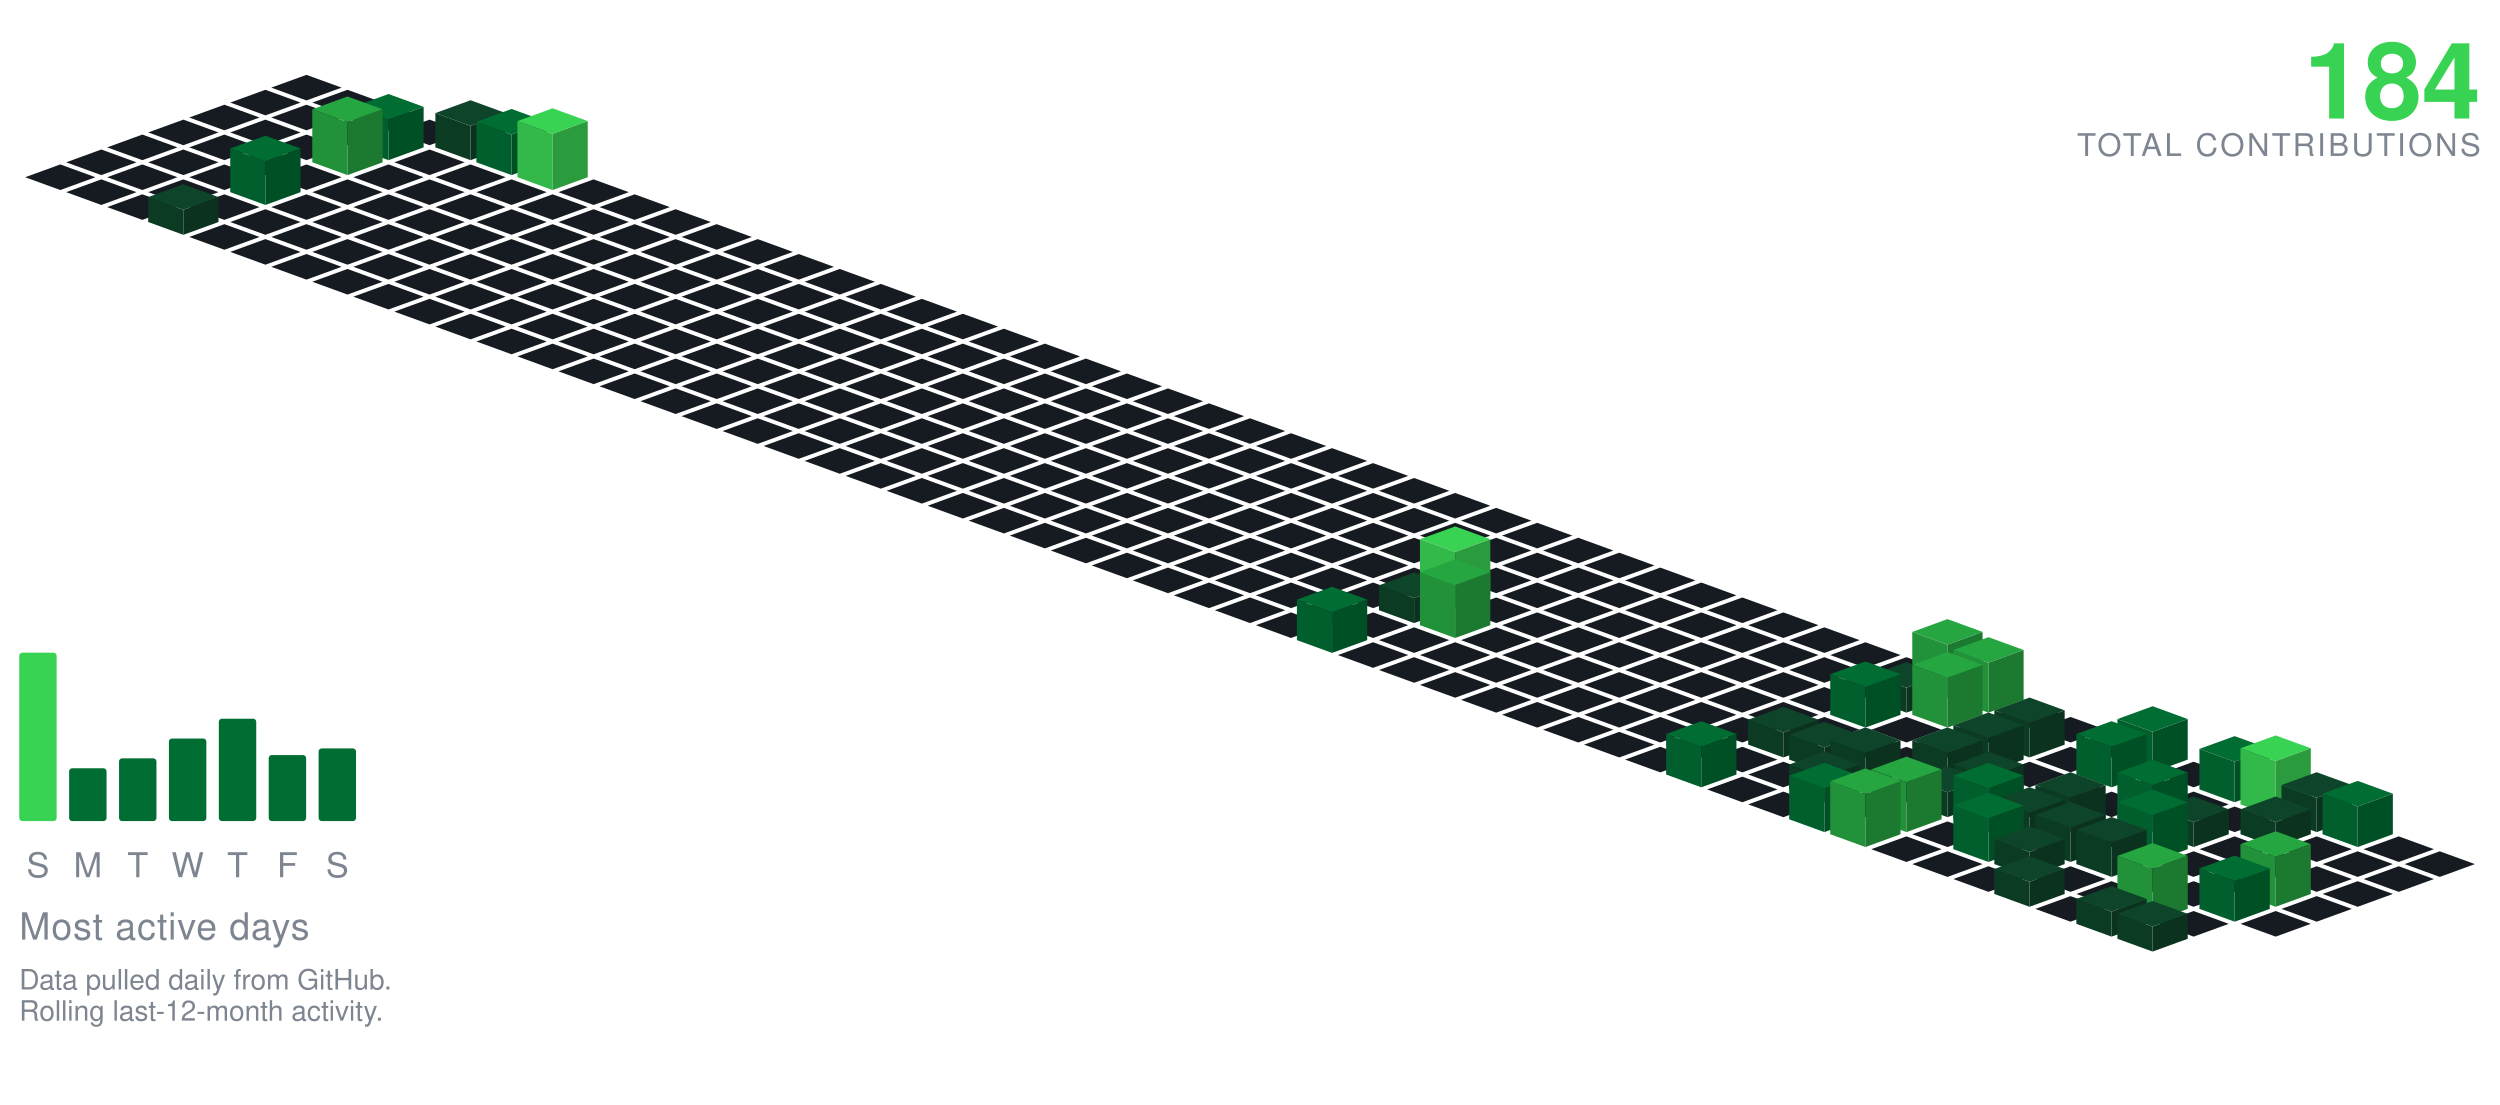
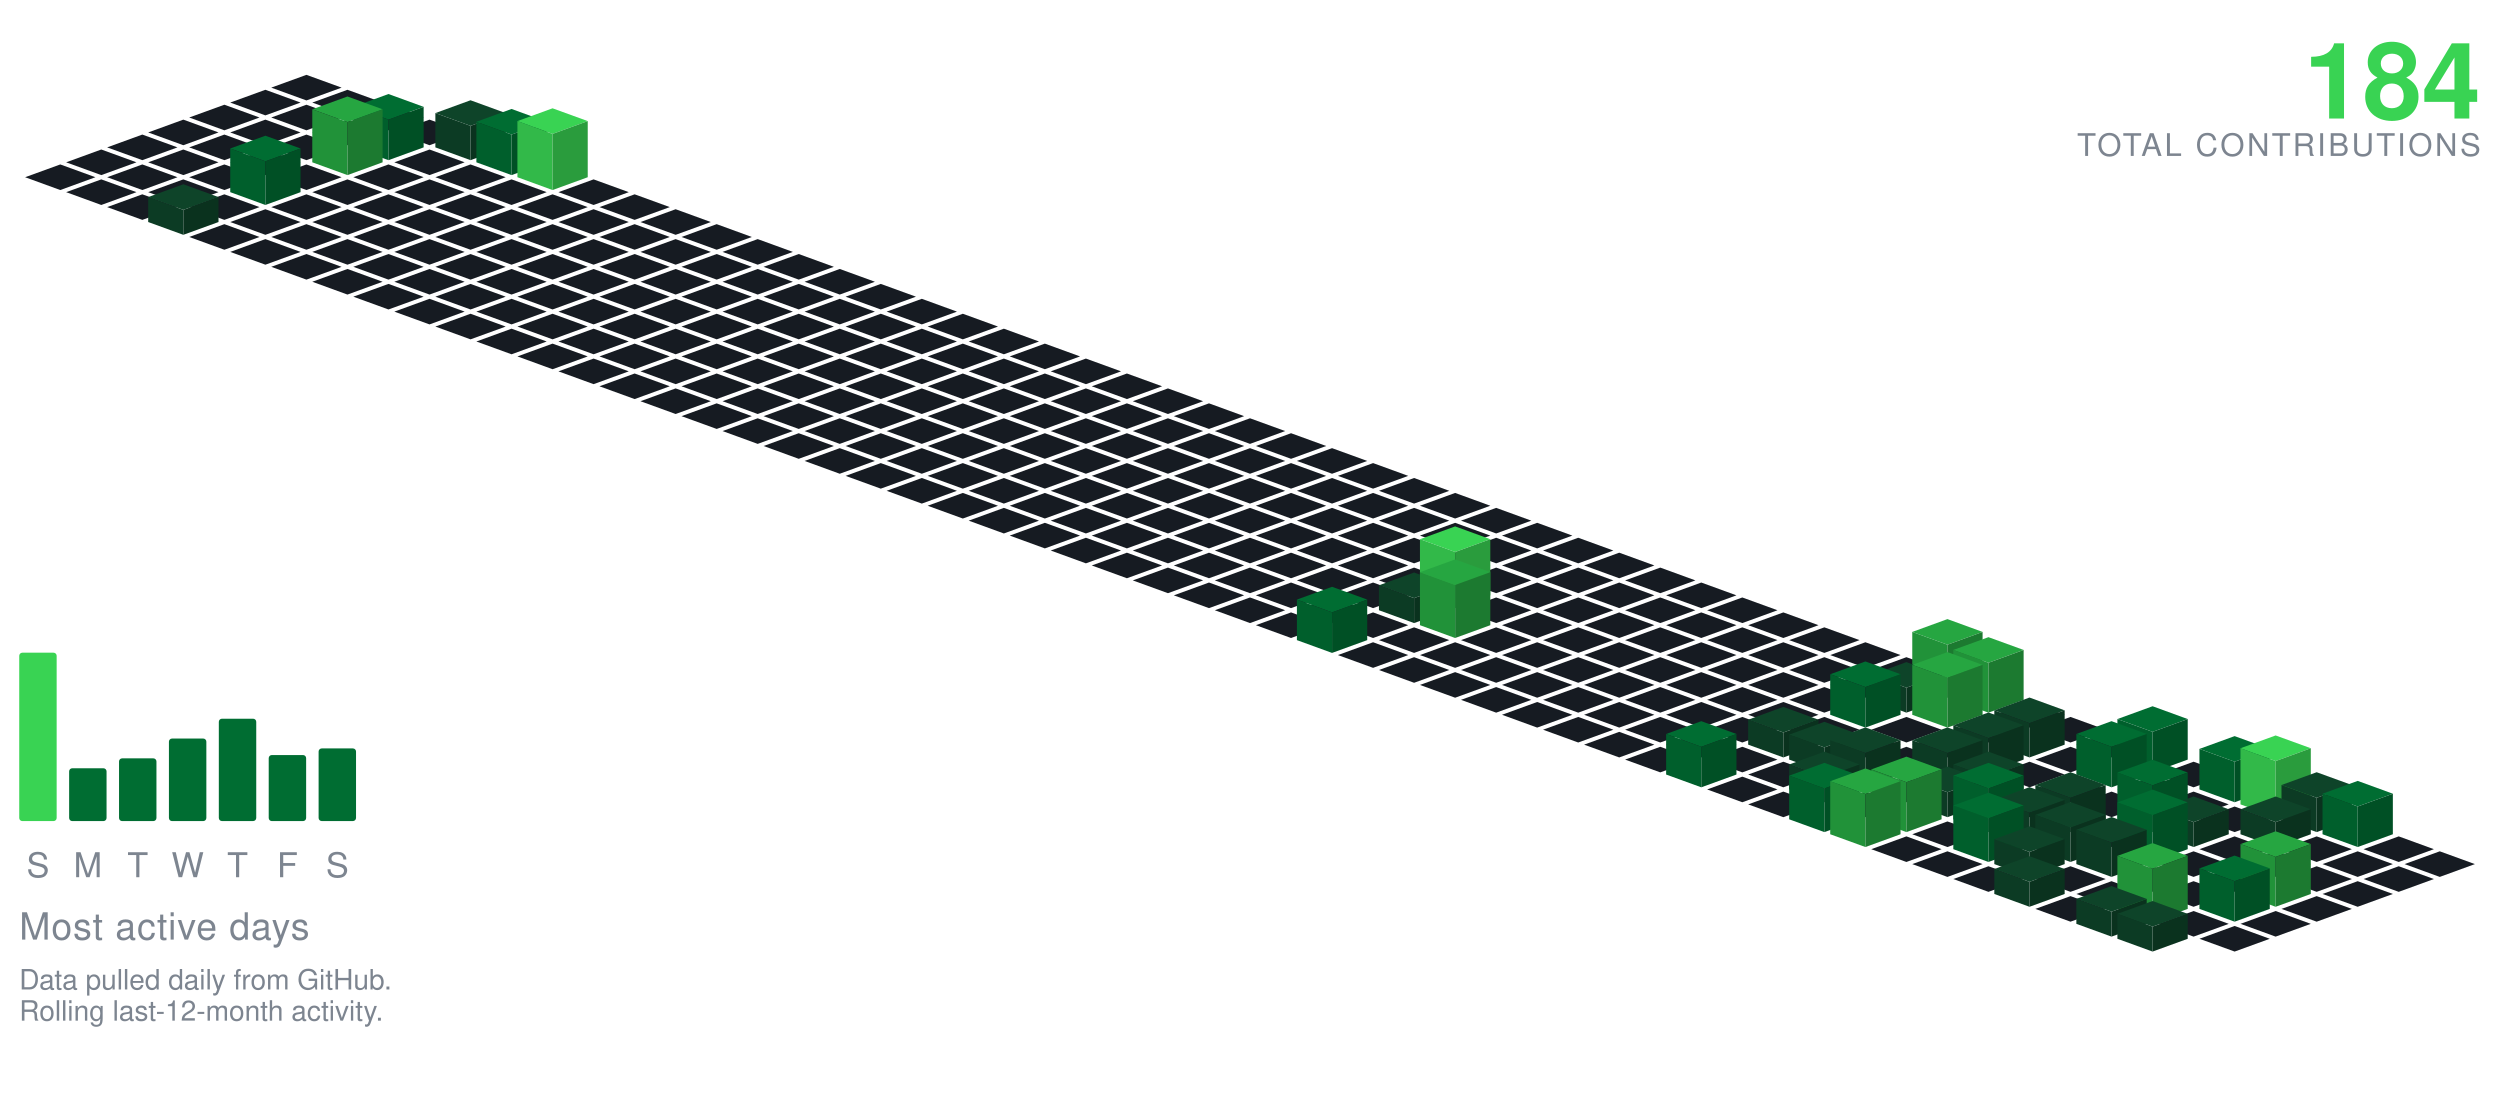
<svg xmlns="http://www.w3.org/2000/svg" viewBox="-98.09 -24.00 801.34 354.30" width="801" height="354">
  <polygon points="0.00,0.00 11.28,4.10 0.00,8.21 -11.28,4.10" fill="#161b22" />
  <polygon points="-13.16,4.79 -1.88,8.89 -13.16,13.00 -24.43,8.89" fill="#161b22" />
  <polygon points="13.16,4.79 24.43,8.89 13.16,13.00 1.88,8.89" fill="#161b22" />
  <polygon points="-26.31,9.58 -15.04,13.68 -26.31,17.79 -37.59,13.68" fill="#161b22" />
  <polygon points="0.00,9.58 11.28,13.68 0.00,17.79 -11.28,13.68" fill="#161b22" />
  <polygon points="26.31,9.58 37.59,13.68 26.31,17.79 15.04,13.68" fill="#161b22" />
  <polygon points="-39.47,14.36 -28.19,18.47 -39.47,22.57 -50.74,18.47" fill="#161b22" />
  <polygon points="-13.16,14.36 -1.88,18.47 -13.16,22.57 -24.43,18.47" fill="#161b22" />
  <polygon points="13.16,14.36 24.43,18.47 13.16,22.57 1.88,18.47" fill="#161b22" />
  <polygon points="39.47,14.36 50.74,18.47 39.47,22.57 28.19,18.47" fill="#161b22" />
  <polygon points="-52.62,19.15 -41.35,23.26 -52.62,27.36 -63.90,23.26" fill="#161b22" />
  <polygon points="-26.31,19.15 -15.04,23.26 -26.31,27.36 -37.59,23.26" fill="#161b22" />
  <polygon points="0.00,19.15 11.28,23.26 0.00,27.36 -11.28,23.26" fill="#161b22" />
  <polygon points="52.62,8.15 63.90,12.26 52.62,16.36 41.35,12.26" fill="#0e4429" />
  <polygon points="41.35,23.26 41.35,12.26 52.62,16.36 52.62,27.36" fill="#0c3b24" />
  <polygon points="52.62,27.36 52.62,16.36 63.90,12.26 63.90,23.26" fill="#0a321e" />
  <polygon points="26.31,6.15 37.59,10.26 26.31,14.36 15.04,10.26" fill="#006d32" />
  <polygon points="15.04,23.26 15.04,10.26 26.31,14.36 26.31,27.36" fill="#005f2c" />
  <polygon points="26.31,27.36 26.31,14.36 37.59,10.26 37.59,23.26" fill="#005025" />
  <polygon points="-65.78,23.94 -54.50,28.05 -65.78,32.15 -77.05,28.05" fill="#161b22" />
  <polygon points="-39.47,23.94 -28.19,28.05 -39.47,32.15 -50.74,28.05" fill="#161b22" />
  <polygon points="-13.16,23.94 -1.88,28.05 -13.16,32.15 -24.43,28.05" fill="#161b22" />
  <polygon points="39.47,23.94 50.74,28.05 39.47,32.15 28.19,28.05" fill="#161b22" />
  <polygon points="65.78,10.94 77.05,15.05 65.78,19.15 54.50,15.05" fill="#006d32" />
  <polygon points="54.50,28.05 54.50,15.05 65.78,19.15 65.78,32.15" fill="#005f2c" />
  <polygon points="65.78,32.15 65.78,19.15 77.05,15.05 77.05,28.05" fill="#005025" />
  <polygon points="13.16,6.94 24.43,11.05 13.16,15.15 1.88,11.05" fill="#26a641" />
  <polygon points="1.88,28.05 1.88,11.05 13.16,15.15 13.16,32.15" fill="#219239" />
  <polygon points="13.16,32.15 13.16,15.15 24.43,11.05 24.43,28.05" fill="#1c7a30" />
  <polygon points="-78.93,28.73 -67.66,32.83 -78.93,36.94 -90.21,32.83" fill="#161b22" />
  <polygon points="-52.62,28.73 -41.35,32.83 -52.62,36.94 -63.90,32.83" fill="#161b22" />
  <polygon points="-26.31,28.73 -15.04,32.83 -26.31,36.94 -37.59,32.83" fill="#161b22" />
  <polygon points="0.00,28.73 11.28,32.83 0.00,36.94 -11.28,32.83" fill="#161b22" />
  <polygon points="26.31,28.73 37.59,32.83 26.31,36.94 15.04,32.83" fill="#161b22" />
  <polygon points="52.62,28.73 63.90,32.83 52.62,36.94 41.35,32.83" fill="#161b22" />
  <polygon points="78.93,10.73 90.21,14.83 78.93,18.94 67.66,14.83" fill="#39d353" />
  <polygon points="67.66,32.83 67.66,14.83 78.93,18.94 78.93,36.94" fill="#32b949" />
  <polygon points="78.93,36.94 78.93,18.94 90.21,14.83 90.21,32.83" fill="#2a9c3d" />
  <polygon points="-65.78,33.52 -54.50,37.62 -65.78,41.73 -77.05,37.62" fill="#161b22" />
  <polygon points="-39.47,33.52 -28.19,37.62 -39.47,41.73 -50.74,37.62" fill="#161b22" />
  <polygon points="13.16,33.52 24.43,37.62 13.16,41.73 1.88,37.62" fill="#161b22" />
  <polygon points="39.47,33.52 50.74,37.62 39.47,41.73 28.19,37.62" fill="#161b22" />
  <polygon points="65.78,33.52 77.05,37.62 65.78,41.73 54.50,37.62" fill="#161b22" />
  <polygon points="92.09,33.52 103.37,37.62 92.09,41.73 80.81,37.62" fill="#161b22" />
  <polygon points="-13.16,19.52 -1.88,23.62 -13.16,27.73 -24.43,23.62" fill="#006d32" />
  <polygon points="-24.43,37.62 -24.43,23.62 -13.16,27.73 -13.16,41.73" fill="#005f2c" />
  <polygon points="-13.16,41.73 -13.16,27.73 -1.88,23.62 -1.88,37.62" fill="#005025" />
  <polygon points="-52.62,38.31 -41.35,42.41 -52.62,46.51 -63.90,42.41" fill="#161b22" />
  <polygon points="-26.31,38.31 -15.04,42.41 -26.31,46.51 -37.59,42.41" fill="#161b22" />
  <polygon points="0.00,38.31 11.28,42.41 0.00,46.51 -11.28,42.41" fill="#161b22" />
  <polygon points="26.31,38.31 37.59,42.41 26.31,46.51 15.04,42.41" fill="#161b22" />
  <polygon points="52.62,38.31 63.90,42.41 52.62,46.51 41.35,42.41" fill="#161b22" />
  <polygon points="78.93,38.31 90.21,42.41 78.93,46.51 67.66,42.41" fill="#161b22" />
  <polygon points="105.25,38.31 116.52,42.41 105.25,46.51 93.97,42.41" fill="#161b22" />
  <polygon points="-13.16,43.09 -1.88,47.20 -13.16,51.30 -24.43,47.20" fill="#161b22" />
  <polygon points="13.16,43.09 24.43,47.20 13.16,51.30 1.88,47.20" fill="#161b22" />
  <polygon points="39.47,43.09 50.74,47.20 39.47,51.30 28.19,47.20" fill="#161b22" />
  <polygon points="65.78,43.09 77.05,47.20 65.78,51.30 54.50,47.20" fill="#161b22" />
  <polygon points="92.09,43.09 103.37,47.20 92.09,51.30 80.81,47.20" fill="#161b22" />
  <polygon points="118.40,43.09 129.68,47.20 118.40,51.30 107.12,47.20" fill="#161b22" />
  <polygon points="-39.47,35.09 -28.19,39.20 -39.47,43.30 -50.74,39.20" fill="#0e4429" />
  <polygon points="-50.74,47.20 -50.74,39.20 -39.47,43.30 -39.47,51.30" fill="#0c3b24" />
  <polygon points="-39.47,51.30 -39.47,43.30 -28.19,39.20 -28.19,47.20" fill="#0a321e" />
  <polygon points="-26.31,47.88 -15.04,51.99 -26.31,56.09 -37.59,51.99" fill="#161b22" />
  <polygon points="0.00,47.88 11.28,51.99 0.00,56.09 -11.28,51.99" fill="#161b22" />
  <polygon points="26.31,47.88 37.59,51.99 26.31,56.09 15.04,51.99" fill="#161b22" />
  <polygon points="52.62,47.88 63.90,51.99 52.62,56.09 41.35,51.99" fill="#161b22" />
  <polygon points="78.93,47.88 90.21,51.99 78.93,56.09 67.66,51.99" fill="#161b22" />
  <polygon points="105.25,47.88 116.52,51.99 105.25,56.09 93.97,51.99" fill="#161b22" />
  <polygon points="131.56,47.88 142.83,51.99 131.56,56.09 120.28,51.99" fill="#161b22" />
  <polygon points="-13.16,52.67 -1.88,56.78 -13.16,60.88 -24.43,56.78" fill="#161b22" />
  <polygon points="13.16,52.67 24.43,56.78 13.16,60.88 1.88,56.78" fill="#161b22" />
  <polygon points="39.47,52.67 50.74,56.78 39.47,60.88 28.19,56.78" fill="#161b22" />
  <polygon points="65.78,52.67 77.05,56.78 65.78,60.88 54.50,56.78" fill="#161b22" />
  <polygon points="92.09,52.67 103.37,56.78 92.09,60.88 80.81,56.78" fill="#161b22" />
  <polygon points="118.40,52.67 129.68,56.78 118.40,60.88 107.12,56.78" fill="#161b22" />
  <polygon points="144.71,52.67 155.99,56.78 144.71,60.88 133.44,56.78" fill="#161b22" />
  <polygon points="0.00,57.46 11.28,61.56 0.00,65.67 -11.28,61.56" fill="#161b22" />
  <polygon points="26.31,57.46 37.59,61.56 26.31,65.67 15.04,61.56" fill="#161b22" />
  <polygon points="52.62,57.46 63.90,61.56 52.62,65.67 41.35,61.56" fill="#161b22" />
  <polygon points="78.93,57.46 90.21,61.56 78.93,65.67 67.66,61.56" fill="#161b22" />
  <polygon points="105.25,57.46 116.52,61.56 105.25,65.67 93.97,61.56" fill="#161b22" />
  <polygon points="131.56,57.46 142.83,61.56 131.56,65.67 120.28,61.56" fill="#161b22" />
  <polygon points="157.87,57.46 169.14,61.56 157.87,65.67 146.59,61.56" fill="#161b22" />
  <polygon points="13.16,62.25 24.43,66.35 13.16,70.46 1.88,66.35" fill="#161b22" />
  <polygon points="39.47,62.25 50.74,66.35 39.47,70.46 28.19,66.35" fill="#161b22" />
  <polygon points="65.78,62.25 77.05,66.35 65.78,70.46 54.50,66.35" fill="#161b22" />
  <polygon points="92.09,62.25 103.37,66.35 92.09,70.46 80.81,66.35" fill="#161b22" />
  <polygon points="118.40,62.25 129.68,66.35 118.40,70.46 107.12,66.35" fill="#161b22" />
  <polygon points="144.71,62.25 155.99,66.35 144.71,70.46 133.44,66.35" fill="#161b22" />
  <polygon points="171.02,62.25 182.30,66.35 171.02,70.46 159.75,66.35" fill="#161b22" />
  <polygon points="26.31,67.04 37.59,71.14 26.31,75.24 15.04,71.14" fill="#161b22" />
  <polygon points="52.62,67.04 63.90,71.14 52.62,75.24 41.35,71.14" fill="#161b22" />
  <polygon points="78.93,67.04 90.21,71.14 78.93,75.24 67.66,71.14" fill="#161b22" />
  <polygon points="105.25,67.04 116.52,71.14 105.25,75.24 93.97,71.14" fill="#161b22" />
  <polygon points="131.56,67.04 142.83,71.14 131.56,75.24 120.28,71.14" fill="#161b22" />
  <polygon points="157.87,67.04 169.14,71.14 157.87,75.24 146.59,71.14" fill="#161b22" />
  <polygon points="184.18,67.04 195.46,71.14 184.18,75.24 172.90,71.14" fill="#161b22" />
  <polygon points="39.47,71.82 50.74,75.93 39.47,80.03 28.19,75.93" fill="#161b22" />
  <polygon points="65.78,71.82 77.05,75.93 65.78,80.03 54.50,75.93" fill="#161b22" />
  <polygon points="92.09,71.82 103.37,75.93 92.09,80.03 80.81,75.93" fill="#161b22" />
  <polygon points="118.40,71.82 129.68,75.93 118.40,80.03 107.12,75.93" fill="#161b22" />
  <polygon points="144.71,71.82 155.99,75.93 144.71,80.03 133.44,75.93" fill="#161b22" />
  <polygon points="171.02,71.82 182.30,75.93 171.02,80.03 159.75,75.93" fill="#161b22" />
  <polygon points="197.34,71.82 208.61,75.93 197.34,80.03 186.06,75.93" fill="#161b22" />
  <polygon points="52.62,76.61 63.90,80.72 52.62,84.82 41.35,80.72" fill="#161b22" />
  <polygon points="78.93,76.61 90.21,80.72 78.93,84.82 67.66,80.72" fill="#161b22" />
  <polygon points="105.25,76.61 116.52,80.72 105.25,84.82 93.97,80.72" fill="#161b22" />
  <polygon points="131.56,76.61 142.83,80.72 131.56,84.82 120.28,80.72" fill="#161b22" />
  <polygon points="157.87,76.61 169.14,80.72 157.87,84.82 146.59,80.72" fill="#161b22" />
  <polygon points="184.18,76.61 195.46,80.72 184.18,84.82 172.90,80.72" fill="#161b22" />
  <polygon points="210.49,76.61 221.77,80.72 210.49,84.82 199.21,80.72" fill="#161b22" />
  <polygon points="65.78,81.40 77.05,85.51 65.78,89.61 54.50,85.51" fill="#161b22" />
  <polygon points="92.09,81.40 103.37,85.51 92.09,89.61 80.81,85.51" fill="#161b22" />
  <polygon points="118.40,81.40 129.68,85.51 118.40,89.61 107.12,85.51" fill="#161b22" />
  <polygon points="144.71,81.40 155.99,85.51 144.71,89.61 133.44,85.51" fill="#161b22" />
  <polygon points="171.02,81.40 182.30,85.51 171.02,89.61 159.75,85.51" fill="#161b22" />
  <polygon points="197.34,81.40 208.61,85.51 197.34,89.61 186.06,85.51" fill="#161b22" />
  <polygon points="223.65,81.40 234.92,85.51 223.65,89.61 212.37,85.51" fill="#161b22" />
  <polygon points="78.93,86.19 90.21,90.29 78.93,94.40 67.66,90.29" fill="#161b22" />
  <polygon points="105.25,86.19 116.52,90.29 105.25,94.40 93.97,90.29" fill="#161b22" />
  <polygon points="131.56,86.19 142.83,90.29 131.56,94.40 120.28,90.29" fill="#161b22" />
  <polygon points="157.87,86.19 169.14,90.29 157.87,94.40 146.59,90.29" fill="#161b22" />
  <polygon points="184.18,86.19 195.46,90.29 184.18,94.40 172.90,90.29" fill="#161b22" />
  <polygon points="210.49,86.19 221.77,90.29 210.49,94.40 199.21,90.29" fill="#161b22" />
  <polygon points="236.80,86.19 248.08,90.29 236.80,94.40 225.53,90.29" fill="#161b22" />
  <polygon points="92.09,90.98 103.37,95.08 92.09,99.19 80.81,95.08" fill="#161b22" />
  <polygon points="118.40,90.98 129.68,95.08 118.40,99.19 107.12,95.08" fill="#161b22" />
  <polygon points="144.71,90.98 155.99,95.08 144.71,99.19 133.44,95.08" fill="#161b22" />
  <polygon points="171.02,90.98 182.30,95.08 171.02,99.19 159.75,95.08" fill="#161b22" />
  <polygon points="197.34,90.98 208.61,95.08 197.34,99.19 186.06,95.08" fill="#161b22" />
  <polygon points="223.65,90.98 234.92,95.08 223.65,99.19 212.37,95.08" fill="#161b22" />
  <polygon points="249.96,90.98 261.23,95.08 249.96,99.19 238.68,95.08" fill="#161b22" />
  <polygon points="105.25,95.77 116.52,99.87 105.25,103.97 93.97,99.87" fill="#161b22" />
  <polygon points="131.56,95.77 142.83,99.87 131.56,103.97 120.28,99.87" fill="#161b22" />
  <polygon points="157.87,95.77 169.14,99.87 157.87,103.97 146.59,99.87" fill="#161b22" />
  <polygon points="184.18,95.77 195.46,99.87 184.18,103.97 172.90,99.87" fill="#161b22" />
  <polygon points="210.49,95.77 221.77,99.87 210.49,103.97 199.21,99.87" fill="#161b22" />
  <polygon points="236.80,95.77 248.08,99.87 236.80,103.97 225.53,99.87" fill="#161b22" />
  <polygon points="263.11,95.77 274.39,99.87 263.11,103.97 251.84,99.87" fill="#161b22" />
  <polygon points="118.40,100.55 129.68,104.66 118.40,108.76 107.12,104.66" fill="#161b22" />
  <polygon points="144.71,100.55 155.99,104.66 144.71,108.76 133.44,104.66" fill="#161b22" />
  <polygon points="171.02,100.55 182.30,104.66 171.02,108.76 159.75,104.66" fill="#161b22" />
  <polygon points="197.34,100.55 208.61,104.66 197.34,108.76 186.06,104.66" fill="#161b22" />
  <polygon points="223.65,100.55 234.92,104.66 223.65,108.76 212.37,104.66" fill="#161b22" />
  <polygon points="249.96,100.55 261.23,104.66 249.96,108.76 238.68,104.66" fill="#161b22" />
  <polygon points="276.27,100.55 287.55,104.66 276.27,108.76 264.99,104.66" fill="#161b22" />
  <polygon points="131.56,105.34 142.83,109.45 131.56,113.55 120.28,109.45" fill="#161b22" />
  <polygon points="157.87,105.34 169.14,109.45 157.87,113.55 146.59,109.45" fill="#161b22" />
  <polygon points="184.18,105.34 195.46,109.45 184.18,113.55 172.90,109.45" fill="#161b22" />
  <polygon points="210.49,105.34 221.77,109.45 210.49,113.55 199.21,109.45" fill="#161b22" />
  <polygon points="236.80,105.34 248.08,109.45 236.80,113.55 225.53,109.45" fill="#161b22" />
  <polygon points="263.11,105.34 274.39,109.45 263.11,113.55 251.84,109.45" fill="#161b22" />
  <polygon points="289.43,105.34 300.70,109.45 289.43,113.55 278.15,109.45" fill="#161b22" />
  <polygon points="144.71,110.13 155.99,114.23 144.71,118.34 133.44,114.23" fill="#161b22" />
  <polygon points="171.02,110.13 182.30,114.23 171.02,118.34 159.75,114.23" fill="#161b22" />
  <polygon points="197.34,110.13 208.61,114.23 197.34,118.34 186.06,114.23" fill="#161b22" />
  <polygon points="223.65,110.13 234.92,114.23 223.65,118.34 212.37,114.23" fill="#161b22" />
  <polygon points="249.96,110.13 261.23,114.23 249.96,118.34 238.68,114.23" fill="#161b22" />
  <polygon points="276.27,110.13 287.55,114.23 276.27,118.34 264.99,114.23" fill="#161b22" />
  <polygon points="302.58,110.13 313.86,114.23 302.58,118.34 291.30,114.23" fill="#161b22" />
  <polygon points="157.87,114.92 169.14,119.02 157.87,123.13 146.59,119.02" fill="#161b22" />
  <polygon points="184.18,114.92 195.46,119.02 184.18,123.13 172.90,119.02" fill="#161b22" />
  <polygon points="210.49,114.92 221.77,119.02 210.49,123.13 199.21,119.02" fill="#161b22" />
  <polygon points="236.80,114.92 248.08,119.02 236.80,123.13 225.53,119.02" fill="#161b22" />
  <polygon points="263.11,114.92 274.39,119.02 263.11,123.13 251.84,119.02" fill="#161b22" />
  <polygon points="289.43,114.92 300.70,119.02 289.43,123.13 278.15,119.02" fill="#161b22" />
  <polygon points="315.74,114.92 327.01,119.02 315.74,123.13 304.46,119.02" fill="#161b22" />
  <polygon points="171.02,119.71 182.30,123.81 171.02,127.92 159.75,123.81" fill="#161b22" />
  <polygon points="197.34,119.71 208.61,123.81 197.34,127.92 186.06,123.81" fill="#161b22" />
  <polygon points="223.65,119.71 234.92,123.81 223.65,127.92 212.37,123.81" fill="#161b22" />
  <polygon points="249.96,119.71 261.23,123.81 249.96,127.92 238.68,123.81" fill="#161b22" />
  <polygon points="276.27,119.71 287.55,123.81 276.27,127.92 264.99,123.81" fill="#161b22" />
  <polygon points="302.58,119.71 313.86,123.81 302.58,127.92 291.30,123.81" fill="#161b22" />
  <polygon points="328.89,119.71 340.17,123.81 328.89,127.92 317.62,123.81" fill="#161b22" />
  <polygon points="184.18,124.50 195.46,128.60 184.18,132.70 172.90,128.60" fill="#161b22" />
  <polygon points="210.49,124.50 221.77,128.60 210.49,132.70 199.21,128.60" fill="#161b22" />
  <polygon points="236.80,124.50 248.08,128.60 236.80,132.70 225.53,128.60" fill="#161b22" />
  <polygon points="263.11,124.50 274.39,128.60 263.11,132.70 251.84,128.60" fill="#161b22" />
  <polygon points="289.43,124.50 300.70,128.60 289.43,132.70 278.15,128.60" fill="#161b22" />
  <polygon points="315.74,124.50 327.01,128.60 315.74,132.70 304.46,128.60" fill="#161b22" />
  <polygon points="342.05,124.50 353.32,128.60 342.05,132.70 330.77,128.60" fill="#161b22" />
  <polygon points="197.34,129.28 208.61,133.39 197.34,137.49 186.06,133.39" fill="#161b22" />
  <polygon points="223.65,129.28 234.92,133.39 223.65,137.49 212.37,133.39" fill="#161b22" />
  <polygon points="249.96,129.28 261.23,133.39 249.96,137.49 238.68,133.39" fill="#161b22" />
  <polygon points="276.27,129.28 287.55,133.39 276.27,137.49 264.99,133.39" fill="#161b22" />
  <polygon points="302.58,129.28 313.86,133.39 302.58,137.49 291.30,133.39" fill="#161b22" />
  <polygon points="328.89,129.28 340.17,133.39 328.89,137.49 317.62,133.39" fill="#161b22" />
  <polygon points="355.20,129.28 366.48,133.39 355.20,137.49 343.93,133.39" fill="#161b22" />
  <polygon points="210.49,134.07 221.77,138.18 210.49,142.28 199.21,138.18" fill="#161b22" />
  <polygon points="236.80,134.07 248.08,138.18 236.80,142.28 225.53,138.18" fill="#161b22" />
  <polygon points="263.11,134.07 274.39,138.18 263.11,142.28 251.84,138.18" fill="#161b22" />
  <polygon points="289.43,134.07 300.70,138.18 289.43,142.28 278.15,138.18" fill="#161b22" />
  <polygon points="315.74,134.07 327.01,138.18 315.74,142.28 304.46,138.18" fill="#161b22" />
  <polygon points="342.05,134.07 353.32,138.18 342.05,142.28 330.77,138.18" fill="#161b22" />
  <polygon points="368.36,134.07 379.64,138.18 368.36,142.28 357.08,138.18" fill="#161b22" />
  <polygon points="223.65,138.86 234.92,142.96 223.65,147.07 212.37,142.96" fill="#161b22" />
  <polygon points="249.96,138.86 261.23,142.96 249.96,147.07 238.68,142.96" fill="#161b22" />
  <polygon points="276.27,138.86 287.55,142.96 276.27,147.07 264.99,142.96" fill="#161b22" />
  <polygon points="302.58,138.86 313.86,142.96 302.58,147.07 291.30,142.96" fill="#161b22" />
  <polygon points="328.89,138.86 340.17,142.96 328.89,147.07 317.62,142.96" fill="#161b22" />
  <polygon points="355.20,138.86 366.48,142.96 355.20,147.07 343.93,142.96" fill="#161b22" />
  <polygon points="381.52,138.86 392.79,142.96 381.52,147.07 370.24,142.96" fill="#161b22" />
  <polygon points="236.80,143.65 248.08,147.75 236.80,151.86 225.53,147.75" fill="#161b22" />
  <polygon points="263.11,143.65 274.39,147.75 263.11,151.86 251.84,147.75" fill="#161b22" />
  <polygon points="289.43,143.65 300.70,147.75 289.43,151.86 278.15,147.75" fill="#161b22" />
  <polygon points="315.74,143.65 327.01,147.75 315.74,151.86 304.46,147.75" fill="#161b22" />
  <polygon points="342.05,143.65 353.32,147.75 342.05,151.86 330.77,147.75" fill="#161b22" />
  <polygon points="368.36,143.65 379.64,147.75 368.36,151.86 357.08,147.75" fill="#161b22" />
  <polygon points="394.67,143.65 405.95,147.75 394.67,151.86 383.39,147.75" fill="#161b22" />
  <polygon points="249.96,148.44 261.23,152.54 249.96,156.65 238.68,152.54" fill="#161b22" />
  <polygon points="276.27,148.44 287.55,152.54 276.27,156.65 264.99,152.54" fill="#161b22" />
  <polygon points="302.58,148.44 313.86,152.54 302.58,156.65 291.30,152.54" fill="#161b22" />
  <polygon points="328.89,148.44 340.17,152.54 328.89,156.65 317.62,152.54" fill="#161b22" />
  <polygon points="355.20,148.44 366.48,152.54 355.20,156.65 343.93,152.54" fill="#161b22" />
  <polygon points="381.52,148.44 392.79,152.54 381.52,156.65 370.24,152.54" fill="#161b22" />
  <polygon points="407.83,148.44 419.10,152.54 407.83,156.65 396.55,152.54" fill="#161b22" />
  <polygon points="263.11,153.23 274.39,157.33 263.11,161.43 251.84,157.33" fill="#161b22" />
  <polygon points="289.43,153.23 300.70,157.33 289.43,161.43 278.15,157.33" fill="#161b22" />
  <polygon points="315.74,153.23 327.01,157.33 315.74,161.43 304.46,157.33" fill="#161b22" />
  <polygon points="342.05,153.23 353.32,157.33 342.05,161.43 330.77,157.33" fill="#161b22" />
  <polygon points="368.36,153.23 379.64,157.33 368.36,161.43 357.08,157.33" fill="#161b22" />
  <polygon points="394.67,153.23 405.95,157.33 394.67,161.43 383.39,157.33" fill="#161b22" />
  <polygon points="420.98,153.23 432.26,157.33 420.98,161.43 409.71,157.33" fill="#161b22" />
  <polygon points="276.27,158.01 287.55,162.12 276.27,166.22 264.99,162.12" fill="#161b22" />
  <polygon points="302.58,158.01 313.86,162.12 302.58,166.22 291.30,162.12" fill="#161b22" />
  <polygon points="328.89,158.01 340.17,162.12 328.89,166.22 317.62,162.12" fill="#161b22" />
  <polygon points="355.20,158.01 366.48,162.12 355.20,166.22 343.93,162.12" fill="#161b22" />
  <polygon points="381.52,158.01 392.79,162.12 381.52,166.22 370.24,162.12" fill="#161b22" />
  <polygon points="407.83,158.01 419.10,162.12 407.83,166.22 396.55,162.12" fill="#161b22" />
  <polygon points="434.14,158.01 445.41,162.12 434.14,166.22 422.86,162.12" fill="#161b22" />
  <polygon points="289.43,162.80 300.70,166.91 289.43,171.01 278.15,166.91" fill="#161b22" />
  <polygon points="315.74,162.80 327.01,166.91 315.74,171.01 304.46,166.91" fill="#161b22" />
  <polygon points="342.05,162.80 353.32,166.91 342.05,171.01 330.77,166.91" fill="#161b22" />
  <polygon points="394.67,162.80 405.95,166.91 394.67,171.01 383.39,166.91" fill="#161b22" />
  <polygon points="420.98,162.80 432.26,166.91 420.98,171.01 409.71,166.91" fill="#161b22" />
  <polygon points="447.29,162.80 458.57,166.91 447.29,171.01 436.02,166.91" fill="#161b22" />
  <polygon points="368.36,144.80 379.64,148.91 368.36,153.01 357.08,148.91" fill="#39d353" />
  <polygon points="357.08,166.91 357.08,148.91 368.36,153.01 368.36,171.01" fill="#32b949" />
  <polygon points="368.36,171.01 368.36,153.01 379.64,148.91 379.64,166.91" fill="#2a9c3d" />
  <polygon points="302.58,167.59 313.86,171.69 302.58,175.80 291.30,171.69" fill="#161b22" />
  <polygon points="328.89,167.59 340.17,171.69 328.89,175.80 317.62,171.69" fill="#161b22" />
  <polygon points="381.52,167.59 392.79,171.69 381.52,175.80 370.24,171.69" fill="#161b22" />
  <polygon points="407.83,167.59 419.10,171.69 407.83,175.80 396.55,171.69" fill="#161b22" />
  <polygon points="434.14,167.59 445.41,171.69 434.14,175.80 422.86,171.69" fill="#161b22" />
  <polygon points="460.45,167.59 471.73,171.69 460.45,175.80 449.17,171.69" fill="#161b22" />
  <polygon points="355.20,159.59 366.48,163.69 355.20,167.80 343.93,163.69" fill="#0e4429" />
  <polygon points="343.93,171.69 343.93,163.69 355.20,167.80 355.20,175.80" fill="#0c3b24" />
  <polygon points="355.20,175.80 355.20,167.80 366.48,163.69 366.48,171.69" fill="#0a321e" />
  <polygon points="315.74,172.38 327.01,176.48 315.74,180.59 304.46,176.48" fill="#161b22" />
  <polygon points="342.05,172.38 353.32,176.48 342.05,180.59 330.77,176.48" fill="#161b22" />
  <polygon points="394.67,172.38 405.95,176.48 394.67,180.59 383.39,176.48" fill="#161b22" />
  <polygon points="420.98,172.38 432.26,176.48 420.98,180.59 409.71,176.48" fill="#161b22" />
  <polygon points="447.29,172.38 458.57,176.48 447.29,180.59 436.02,176.48" fill="#161b22" />
  <polygon points="473.61,172.38 484.88,176.48 473.61,180.59 462.33,176.48" fill="#161b22" />
  <polygon points="368.36,155.38 379.64,159.48 368.36,163.59 357.08,159.48" fill="#26a641" />
  <polygon points="357.08,176.48 357.08,159.48 368.36,163.59 368.36,180.59" fill="#219239" />
  <polygon points="368.36,180.59 368.36,163.59 379.64,159.48 379.64,176.48" fill="#1c7a30" />
  <polygon points="355.20,177.17 366.48,181.27 355.20,185.37 343.93,181.27" fill="#161b22" />
  <polygon points="381.52,177.17 392.79,181.27 381.52,185.37 370.24,181.27" fill="#161b22" />
  <polygon points="407.83,177.17 419.10,181.27 407.83,185.37 396.55,181.27" fill="#161b22" />
  <polygon points="434.14,177.17 445.41,181.27 434.14,185.37 422.86,181.27" fill="#161b22" />
  <polygon points="460.45,177.17 471.73,181.27 460.45,185.37 449.17,181.27" fill="#161b22" />
  <polygon points="486.76,177.17 498.04,181.27 486.76,185.37 475.48,181.27" fill="#161b22" />
  <polygon points="328.89,164.17 340.17,168.27 328.89,172.37 317.62,168.27" fill="#006d32" />
  <polygon points="317.62,181.27 317.62,168.27 328.89,172.37 328.89,185.37" fill="#005f2c" />
  <polygon points="328.89,185.37 328.89,172.37 340.17,168.27 340.17,181.27" fill="#005025" />
  <polygon points="342.05,181.95 353.32,186.06 342.05,190.16 330.77,186.06" fill="#161b22" />
  <polygon points="368.36,181.95 379.64,186.06 368.36,190.16 357.08,186.06" fill="#161b22" />
  <polygon points="394.67,181.95 405.95,186.06 394.67,190.16 383.39,186.06" fill="#161b22" />
  <polygon points="420.98,181.95 432.26,186.06 420.98,190.16 409.71,186.06" fill="#161b22" />
  <polygon points="447.29,181.95 458.57,186.06 447.29,190.16 436.02,186.06" fill="#161b22" />
  <polygon points="473.61,181.95 484.88,186.06 473.61,190.16 462.33,186.06" fill="#161b22" />
  <polygon points="499.92,181.95 511.19,186.06 499.92,190.16 488.64,186.06" fill="#161b22" />
  <polygon points="355.20,186.74 366.48,190.85 355.20,194.95 343.93,190.85" fill="#161b22" />
  <polygon points="381.52,186.74 392.79,190.85 381.52,194.95 370.24,190.85" fill="#161b22" />
  <polygon points="407.83,186.74 419.10,190.85 407.83,194.95 396.55,190.85" fill="#161b22" />
  <polygon points="434.14,186.74 445.41,190.85 434.14,194.95 422.86,190.85" fill="#161b22" />
  <polygon points="460.45,186.74 471.73,190.85 460.45,194.95 449.17,190.85" fill="#161b22" />
  <polygon points="486.76,186.74 498.04,190.85 486.76,194.95 475.48,190.85" fill="#161b22" />
  <polygon points="513.07,186.74 524.35,190.85 513.07,194.95 501.80,190.85" fill="#161b22" />
  <polygon points="368.36,191.53 379.64,195.64 368.36,199.74 357.08,195.64" fill="#161b22" />
  <polygon points="394.67,191.53 405.95,195.64 394.67,199.74 383.39,195.64" fill="#161b22" />
  <polygon points="420.98,191.53 432.26,195.64 420.98,199.74 409.71,195.64" fill="#161b22" />
  <polygon points="447.29,191.53 458.57,195.64 447.29,199.74 436.02,195.64" fill="#161b22" />
  <polygon points="473.61,191.53 484.88,195.64 473.61,199.74 462.33,195.64" fill="#161b22" />
  <polygon points="499.92,191.53 511.19,195.64 499.92,199.74 488.64,195.64" fill="#161b22" />
  <polygon points="526.23,174.53 537.50,178.64 526.23,182.74 514.95,178.64" fill="#26a641" />
  <polygon points="514.95,195.64 514.95,178.64 526.23,182.74 526.23,199.74" fill="#219239" />
  <polygon points="526.23,199.74 526.23,182.74 537.50,178.64 537.50,195.64" fill="#1c7a30" />
  <polygon points="381.52,196.32 392.79,200.42 381.52,204.53 370.24,200.42" fill="#161b22" />
  <polygon points="407.83,196.32 419.10,200.42 407.83,204.53 396.55,200.42" fill="#161b22" />
  <polygon points="434.14,196.32 445.41,200.42 434.14,204.53 422.86,200.42" fill="#161b22" />
  <polygon points="460.45,196.32 471.73,200.42 460.45,204.53 449.17,200.42" fill="#161b22" />
  <polygon points="486.76,196.32 498.04,200.42 486.76,204.53 475.48,200.42" fill="#161b22" />
  <polygon points="513.07,188.32 524.35,192.42 513.07,196.53 501.80,192.42" fill="#0e4429" />
  <polygon points="501.80,200.42 501.80,192.42 513.07,196.53 513.07,204.53" fill="#0c3b24" />
  <polygon points="513.07,204.53 513.07,196.53 524.35,192.42 524.35,200.42" fill="#0a321e" />
  <polygon points="539.38,180.32 550.66,184.42 539.38,188.53 528.11,184.42" fill="#26a641" />
  <polygon points="528.11,200.42 528.11,184.42 539.38,188.53 539.38,204.53" fill="#219239" />
  <polygon points="539.38,204.53 539.38,188.53 550.66,184.42 550.66,200.42" fill="#1c7a30" />
  <polygon points="394.67,201.11 405.95,205.21 394.67,209.32 383.39,205.21" fill="#161b22" />
  <polygon points="420.98,201.11 432.26,205.21 420.98,209.32 409.71,205.21" fill="#161b22" />
  <polygon points="447.29,201.11 458.57,205.21 447.29,209.32 436.02,205.21" fill="#161b22" />
  <polygon points="473.61,201.11 484.88,205.21 473.61,209.32 462.33,205.21" fill="#161b22" />
  <polygon points="552.54,201.11 563.82,205.21 552.54,209.32 541.26,205.21" fill="#161b22" />
  <polygon points="499.92,188.11 511.19,192.21 499.92,196.32 488.64,192.21" fill="#006d32" />
  <polygon points="488.64,205.21 488.64,192.21 499.92,196.32 499.92,209.32" fill="#005f2c" />
  <polygon points="499.92,209.32 499.92,196.32 511.19,192.21 511.19,205.21" fill="#005025" />
  <polygon points="526.23,185.11 537.50,189.21 526.23,193.32 514.95,189.21" fill="#26a641" />
  <polygon points="514.95,205.21 514.95,189.21 526.23,193.32 526.23,209.32" fill="#219239" />
  <polygon points="526.23,209.32 526.23,193.32 537.50,189.21 537.50,205.21" fill="#1c7a30" />
  <polygon points="407.83,205.90 419.10,210.00 407.83,214.10 396.55,210.00" fill="#161b22" />
  <polygon points="434.14,205.90 445.41,210.00 434.14,214.10 422.86,210.00" fill="#161b22" />
  <polygon points="460.45,205.90 471.73,210.00 460.45,214.10 449.17,210.00" fill="#161b22" />
  <polygon points="486.76,205.90 498.04,210.00 486.76,214.10 475.48,210.00" fill="#161b22" />
  <polygon points="513.07,205.90 524.35,210.00 513.07,214.10 501.80,210.00" fill="#161b22" />
  <polygon points="539.38,205.90 550.66,210.00 539.38,214.10 528.11,210.00" fill="#161b22" />
  <polygon points="565.69,205.90 576.97,210.00 565.69,214.10 554.42,210.00" fill="#161b22" />
  <polygon points="420.98,210.68 432.26,214.79 420.98,218.89 409.71,214.79" fill="#161b22" />
  <polygon points="447.29,210.68 458.57,214.79 447.29,218.89 436.02,214.79" fill="#161b22" />
  <polygon points="499.92,210.68 511.19,214.79 499.92,218.89 488.64,214.79" fill="#161b22" />
  <polygon points="526.23,210.68 537.50,214.79 526.23,218.89 514.95,214.79" fill="#161b22" />
  <polygon points="578.85,210.68 590.13,214.79 578.85,218.89 567.57,214.79" fill="#161b22" />
  <polygon points="473.61,202.68 484.88,206.79 473.61,210.89 462.33,206.79" fill="#0e4429" />
  <polygon points="462.33,214.79 462.33,206.79 473.61,210.89 473.61,218.89" fill="#0c3b24" />
  <polygon points="473.61,218.89 473.61,210.89 484.88,206.79 484.88,214.79" fill="#0a321e" />
  <polygon points="552.54,199.68 563.82,203.79 552.54,207.89 541.26,203.79" fill="#0e4429" />
  <polygon points="541.26,214.79 541.26,203.79 552.54,207.89 552.54,218.89" fill="#0c3b24" />
  <polygon points="552.54,218.89 552.54,207.89 563.82,203.79 563.82,214.79" fill="#0a321e" />
  <polygon points="434.14,215.47 445.41,219.58 434.14,223.68 422.86,219.58" fill="#161b22" />
  <polygon points="460.45,215.47 471.73,219.58 460.45,223.68 449.17,219.58" fill="#161b22" />
  <polygon points="513.07,215.47 524.35,219.58 513.07,223.68 501.80,219.58" fill="#161b22" />
  <polygon points="565.69,215.47 576.97,219.58 565.69,223.68 554.42,219.58" fill="#161b22" />
  <polygon points="486.76,207.47 498.04,211.58 486.76,215.68 475.48,211.58" fill="#0e4429" />
  <polygon points="475.48,219.58 475.48,211.58 486.76,215.68 486.76,223.68" fill="#0c3b24" />
  <polygon points="486.76,223.68 486.76,215.68 498.04,211.58 498.04,219.58" fill="#0a321e" />
  <polygon points="539.38,204.47 550.66,208.58 539.38,212.68 528.11,208.58" fill="#0e4429" />
  <polygon points="528.11,219.58 528.11,208.58 539.38,212.68 539.38,223.68" fill="#0c3b24" />
  <polygon points="539.38,223.68 539.38,212.68 550.66,208.58 550.66,219.58" fill="#0a321e" />
  <polygon points="592.01,202.47 603.28,206.58 592.01,210.68 580.73,206.58" fill="#006d32" />
  <polygon points="580.73,219.58 580.73,206.58 592.01,210.68 592.01,223.68" fill="#005f2c" />
  <polygon points="592.01,223.68 592.01,210.68 603.28,206.58 603.28,219.58" fill="#005025" />
  <polygon points="473.61,220.26 484.88,224.37 473.61,228.47 462.33,224.37" fill="#161b22" />
  <polygon points="552.54,220.26 563.82,224.37 552.54,228.47 541.26,224.37" fill="#161b22" />
  <polygon points="605.16,220.26 616.44,224.37 605.16,228.47 593.89,224.37" fill="#161b22" />
  <polygon points="499.92,209.26 511.19,213.37 499.92,217.47 488.64,213.37" fill="#0e4429" />
  <polygon points="488.64,224.37 488.64,213.37 499.92,217.47 499.92,228.47" fill="#0c3b24" />
  <polygon points="499.92,228.47 499.92,217.47 511.19,213.37 511.19,224.37" fill="#0a321e" />
  <polygon points="526.23,209.26 537.50,213.37 526.23,217.47 514.95,213.37" fill="#0e4429" />
  <polygon points="514.95,224.37 514.95,213.37 526.23,217.47 526.23,228.47" fill="#0c3b24" />
  <polygon points="526.23,228.47 526.23,217.47 537.50,213.37 537.50,224.37" fill="#0a321e" />
  <polygon points="447.29,207.26 458.57,211.37 447.29,215.47 436.02,211.37" fill="#006d32" />
  <polygon points="436.02,224.37 436.02,211.37 447.29,215.47 447.29,228.47" fill="#005f2c" />
  <polygon points="447.29,228.47 447.29,215.47 458.57,211.37 458.57,224.37" fill="#005025" />
  <polygon points="578.85,207.26 590.13,211.37 578.85,215.47 567.57,211.37" fill="#006d32" />
  <polygon points="567.57,224.37 567.57,211.37 578.85,215.47 578.85,228.47" fill="#005f2c" />
  <polygon points="578.85,228.47 578.85,215.47 590.13,211.37 590.13,224.37" fill="#005025" />
  <polygon points="460.45,225.05 471.73,229.15 460.45,233.26 449.17,229.15" fill="#161b22" />
  <polygon points="513.07,225.05 524.35,229.15 513.07,233.26 501.80,229.15" fill="#161b22" />
  <polygon points="565.69,225.05 576.97,229.15 565.69,233.26 554.42,229.15" fill="#161b22" />
  <polygon points="592.01,225.05 603.28,229.15 592.01,233.26 580.73,229.15" fill="#161b22" />
  <polygon points="486.76,217.05 498.04,221.15 486.76,225.26 475.48,221.15" fill="#0e4429" />
  <polygon points="475.48,229.15 475.48,221.15 486.76,225.26 486.76,233.26" fill="#0c3b24" />
  <polygon points="486.76,233.26 486.76,225.26 498.04,221.15 498.04,229.15" fill="#0a321e" />
  <polygon points="539.38,217.05 550.66,221.15 539.38,225.26 528.11,221.15" fill="#0e4429" />
  <polygon points="528.11,229.15 528.11,221.15 539.38,225.26 539.38,233.26" fill="#0c3b24" />
  <polygon points="539.38,233.26 539.38,225.26 550.66,221.15 550.66,229.15" fill="#0a321e" />
  <polygon points="618.32,212.05 629.59,216.15 618.32,220.26 607.04,216.15" fill="#006d32" />
  <polygon points="607.04,229.15 607.04,216.15 618.32,220.26 618.32,233.26" fill="#005f2c" />
  <polygon points="618.32,233.26 618.32,220.26 629.59,216.15 629.59,229.15" fill="#005025" />
  <polygon points="473.61,229.84 484.88,233.94 473.61,238.05 462.33,233.94" fill="#161b22" />
  <polygon points="499.92,229.84 511.19,233.94 499.92,238.05 488.64,233.94" fill="#161b22" />
  <polygon points="552.54,229.84 563.82,233.94 552.54,238.05 541.26,233.94" fill="#161b22" />
  <polygon points="578.85,229.84 590.13,233.94 578.85,238.05 567.57,233.94" fill="#161b22" />
  <polygon points="605.16,229.84 616.44,233.94 605.16,238.05 593.89,233.94" fill="#161b22" />
  <polygon points="526.23,221.84 537.50,225.94 526.23,230.05 514.95,225.94" fill="#0e4429" />
  <polygon points="514.95,233.94 514.95,225.94 526.23,230.05 526.23,238.05" fill="#0c3b24" />
  <polygon points="526.23,238.05 526.23,230.05 537.50,225.94 537.50,233.94" fill="#0a321e" />
  <polygon points="631.47,211.84 642.75,215.94 631.47,220.05 620.20,215.94" fill="#39d353" />
  <polygon points="620.20,233.94 620.20,215.94 631.47,220.05 631.47,238.05" fill="#32b949" />
  <polygon points="631.47,238.05 631.47,220.05 642.75,215.94 642.75,233.94" fill="#2a9c3d" />
  <polygon points="618.32,234.63 629.59,238.73 618.32,242.83 607.04,238.73" fill="#161b22" />
  <polygon points="565.69,223.63 576.97,227.73 565.69,231.83 554.42,227.73" fill="#0e4429" />
  <polygon points="554.42,238.73 554.42,227.73 565.69,231.83 565.69,242.83" fill="#0c3b24" />
  <polygon points="565.69,242.83 565.69,231.83 576.97,227.73 576.97,238.73" fill="#0a321e" />
  <polygon points="644.63,223.63 655.91,227.73 644.63,231.83 633.35,227.73" fill="#0e4429" />
  <polygon points="633.35,238.73 633.35,227.73 644.63,231.83 644.63,242.83" fill="#0c3b24" />
  <polygon points="644.63,242.83 644.63,231.83 655.91,227.73 655.91,238.73" fill="#0a321e" />
  <polygon points="486.76,220.63 498.04,224.73 486.76,228.83 475.48,224.73" fill="#006d32" />
  <polygon points="475.48,238.73 475.48,224.73 486.76,228.83 486.76,242.83" fill="#005f2c" />
  <polygon points="486.76,242.83 486.76,228.83 498.04,224.73 498.04,238.73" fill="#005025" />
  <polygon points="539.38,220.63 550.66,224.73 539.38,228.83 528.11,224.73" fill="#006d32" />
  <polygon points="528.11,238.73 528.11,224.73 539.38,228.83 539.38,242.83" fill="#005f2c" />
  <polygon points="539.38,242.83 539.38,228.83 550.66,224.73 550.66,238.73" fill="#005025" />
  <polygon points="592.01,219.63 603.28,223.73 592.01,227.83 580.73,223.73" fill="#006d32" />
  <polygon points="580.73,238.73 580.73,223.73 592.01,227.83 592.01,242.83" fill="#005f2c" />
  <polygon points="592.01,242.83 592.01,227.83 603.28,223.73 603.28,238.73" fill="#005025" />
  <polygon points="513.07,218.63 524.35,222.73 513.07,226.83 501.80,222.73" fill="#26a641" />
  <polygon points="501.80,238.73 501.80,222.73 513.07,226.83 513.07,242.83" fill="#219239" />
  <polygon points="513.07,242.83 513.07,226.83 524.35,222.73 524.35,238.73" fill="#1c7a30" />
  <polygon points="526.23,239.41 537.50,243.52 526.23,247.62 514.95,243.52" fill="#161b22" />
  <polygon points="578.85,239.41 590.13,243.52 578.85,247.62 567.57,243.52" fill="#161b22" />
  <polygon points="552.54,228.41 563.82,232.52 552.54,236.62 541.26,232.52" fill="#0e4429" />
  <polygon points="541.26,243.52 541.26,232.52 552.54,236.62 552.54,247.62" fill="#0c3b24" />
  <polygon points="552.54,247.62 552.54,236.62 563.82,232.52 563.82,243.52" fill="#0a321e" />
  <polygon points="605.16,231.41 616.44,235.52 605.16,239.62 593.89,235.52" fill="#0e4429" />
  <polygon points="593.89,243.52 593.89,235.52 605.16,239.62 605.16,247.62" fill="#0c3b24" />
  <polygon points="605.16,247.62 605.16,239.62 616.44,235.52 616.44,243.52" fill="#0a321e" />
  <polygon points="631.47,231.41 642.75,235.52 631.47,239.62 620.20,235.52" fill="#0e4429" />
  <polygon points="620.20,243.52 620.20,235.52 631.47,239.62 631.47,247.62" fill="#0c3b24" />
  <polygon points="631.47,247.62 631.47,239.62 642.75,235.52 642.75,243.52" fill="#0a321e" />
  <polygon points="657.78,226.41 669.06,230.52 657.78,234.62 646.51,230.52" fill="#006d32" />
  <polygon points="646.51,243.52 646.51,230.52 657.78,234.62 657.78,247.62" fill="#005f2c" />
  <polygon points="657.78,247.62 657.78,234.62 669.06,230.52 669.06,243.52" fill="#005025" />
  <polygon points="499.92,222.41 511.19,226.52 499.92,230.62 488.64,226.52" fill="#26a641" />
  <polygon points="488.64,243.52 488.64,226.52 499.92,230.62 499.92,247.62" fill="#219239" />
  <polygon points="499.92,247.62 499.92,230.62 511.19,226.52 511.19,243.52" fill="#1c7a30" />
  <polygon points="513.07,244.20 524.35,248.31 513.07,252.41 501.80,248.31" fill="#161b22" />
  <polygon points="618.32,244.20 629.59,248.31 618.32,252.41 607.04,248.31" fill="#161b22" />
  <polygon points="644.63,244.20 655.91,248.31 644.63,252.41 633.35,248.31" fill="#161b22" />
  <polygon points="670.94,244.20 682.22,248.31 670.94,252.41 659.66,248.31" fill="#161b22" />
  <polygon points="565.69,233.20 576.97,237.31 565.69,241.41 554.42,237.31" fill="#0e4429" />
  <polygon points="554.42,248.31 554.42,237.31 565.69,241.41 565.69,252.41" fill="#0c3b24" />
  <polygon points="565.69,252.41 565.69,241.41 576.97,237.31 576.97,248.31" fill="#0a321e" />
  <polygon points="539.38,230.20 550.66,234.31 539.38,238.41 528.11,234.31" fill="#006d32" />
  <polygon points="528.11,248.31 528.11,234.31 539.38,238.41 539.38,252.41" fill="#005f2c" />
  <polygon points="539.38,252.41 539.38,238.41 550.66,234.31 550.66,248.31" fill="#005025" />
  <polygon points="592.01,229.20 603.28,233.31 592.01,237.41 580.73,233.31" fill="#006d32" />
  <polygon points="580.73,248.31 580.73,233.31 592.01,237.41 592.01,252.41" fill="#005f2c" />
  <polygon points="592.01,252.41 592.01,237.41 603.28,233.31 603.28,248.31" fill="#005025" />
  <polygon points="526.23,248.99 537.50,253.09 526.23,257.20 514.95,253.09" fill="#161b22" />
  <polygon points="605.16,248.99 616.44,253.09 605.16,257.20 593.89,253.09" fill="#161b22" />
  <polygon points="631.47,248.99 642.75,253.09 631.47,257.20 620.20,253.09" fill="#161b22" />
  <polygon points="657.78,248.99 669.06,253.09 657.78,257.20 646.51,253.09" fill="#161b22" />
  <polygon points="684.10,248.99 695.37,253.09 684.10,257.20 672.82,253.09" fill="#161b22" />
  <polygon points="552.54,240.99 563.82,245.09 552.54,249.20 541.26,245.09" fill="#0e4429" />
  <polygon points="541.26,253.09 541.26,245.09 552.54,249.20 552.54,257.20" fill="#0c3b24" />
  <polygon points="552.54,257.20 552.54,249.20 563.82,245.09 563.82,253.09" fill="#0a321e" />
  <polygon points="578.85,237.99 590.13,242.09 578.85,246.20 567.57,242.09" fill="#0e4429" />
  <polygon points="567.57,253.09 567.57,242.09 578.85,246.20 578.85,257.20" fill="#0c3b24" />
  <polygon points="578.85,257.20 578.85,246.20 590.13,242.09 590.13,253.09" fill="#0a321e" />
  <polygon points="539.38,253.78 550.66,257.88 539.38,261.99 528.11,257.88" fill="#161b22" />
  <polygon points="565.69,253.78 576.97,257.88 565.69,261.99 554.42,257.88" fill="#161b22" />
  <polygon points="592.01,253.78 603.28,257.88 592.01,261.99 580.73,257.88" fill="#161b22" />
  <polygon points="618.32,253.78 629.59,257.88 618.32,261.99 607.04,257.88" fill="#161b22" />
  <polygon points="644.63,253.78 655.91,257.88 644.63,261.99 633.35,257.88" fill="#161b22" />
  <polygon points="670.94,253.78 682.22,257.88 670.94,261.99 659.66,257.88" fill="#161b22" />
  <polygon points="578.85,258.57 590.13,262.67 578.85,266.78 567.57,262.67" fill="#161b22" />
  <polygon points="605.16,258.57 616.44,262.67 605.16,266.78 593.89,262.67" fill="#161b22" />
  <polygon points="657.78,258.57 669.06,262.67 657.78,266.78 646.51,262.67" fill="#161b22" />
  <polygon points="552.54,250.57 563.82,254.67 552.54,258.78 541.26,254.67" fill="#0e4429" />
  <polygon points="541.26,262.67 541.26,254.67 552.54,258.78 552.54,266.78" fill="#0c3b24" />
  <polygon points="552.54,266.78 552.54,258.78 563.82,254.67 563.82,262.67" fill="#0a321e" />
  <polygon points="631.47,242.57 642.75,246.67 631.47,250.78 620.20,246.67" fill="#26a641" />
  <polygon points="620.20,262.67 620.20,246.67 631.47,250.78 631.47,266.78" fill="#219239" />
  <polygon points="631.47,266.78 631.47,250.78 642.75,246.67 642.75,262.67" fill="#1c7a30" />
  <polygon points="565.69,263.36 576.97,267.46 565.69,271.56 554.42,267.46" fill="#161b22" />
  <polygon points="644.63,263.36 655.91,267.46 644.63,271.56 633.35,267.46" fill="#161b22" />
  <polygon points="618.32,250.36 629.59,254.46 618.32,258.56 607.04,254.46" fill="#006d32" />
  <polygon points="607.04,267.46 607.04,254.46 618.32,258.56 618.32,271.56" fill="#005f2c" />
  <polygon points="618.32,271.56 618.32,258.56 629.59,254.46 629.59,267.46" fill="#005025" />
  <polygon points="592.01,246.36 603.28,250.46 592.01,254.56 580.73,250.46" fill="#26a641" />
  <polygon points="580.73,267.46 580.73,250.46 592.01,254.56 592.01,271.56" fill="#219239" />
  <polygon points="592.01,271.56 592.01,254.56 603.28,250.46 603.28,267.46" fill="#1c7a30" />
  <polygon points="605.16,268.14 616.44,272.25 605.16,276.35 593.89,272.25" fill="#161b22" />
  <polygon points="631.47,268.14 642.75,272.25 631.47,276.35 620.20,272.25" fill="#161b22" />
  <polygon points="578.85,260.14 590.13,264.25 578.85,268.35 567.57,264.25" fill="#0e4429" />
  <polygon points="567.57,272.25 567.57,264.25 578.85,268.35 578.85,276.35" fill="#0c3b24" />
  <polygon points="578.85,276.35 578.85,268.35 590.13,264.25 590.13,272.25" fill="#0a321e" />
+   <polygon points="618.32,272.93 629.59,277.04 618.32,281.14 607.04,277.04" fill="#161b22" />
  <polygon points="592.01,264.93 603.28,269.04 592.01,273.14 580.73,269.04" fill="#0e4429" />
  <polygon points="580.73,277.04 580.73,269.04 592.01,273.14 592.01,281.14" fill="#0c3b24" />
  <polygon points="592.01,281.14 592.01,273.14 603.28,269.04 603.28,277.04" fill="#0a321e" />
  <text x="697.25" y="14.00" text-anchor="end" font-family="-apple-system, BlinkMacSystemFont, &quot;Segoe UI&quot;, Helvetica, Arial, sans-serif" font-size="34" font-weight="700" fill="#39d353">184</text>
  <text x="697.25" y="26.00" text-anchor="end" font-family="-apple-system, BlinkMacSystemFont, &quot;Segoe UI&quot;, Helvetica, Arial, sans-serif" font-size="10" fill="#7d8590" letter-spacing="0.8">TOTAL CONTRIBUTIONS</text>
  <rect x="-92.09" y="185.30" width="12" height="54.00" rx="1" fill="#39d353" />
  <text x="-86.09" y="257.30" text-anchor="middle" font-family="-apple-system, BlinkMacSystemFont, &quot;Segoe UI&quot;, Helvetica, Arial, sans-serif" font-size="11" fill="#7d8590">S</text>
  <rect x="-76.09" y="222.36" width="12" height="16.94" rx="1" fill="#006d32" />
  <text x="-70.09" y="257.30" text-anchor="middle" font-family="-apple-system, BlinkMacSystemFont, &quot;Segoe UI&quot;, Helvetica, Arial, sans-serif" font-size="11" fill="#7d8590">M</text>
  <rect x="-60.09" y="219.18" width="12" height="20.12" rx="1" fill="#006d32" />
  <text x="-54.09" y="257.30" text-anchor="middle" font-family="-apple-system, BlinkMacSystemFont, &quot;Segoe UI&quot;, Helvetica, Arial, sans-serif" font-size="11" fill="#7d8590">T</text>
  <rect x="-44.09" y="212.83" width="12" height="26.47" rx="1" fill="#006d32" />
  <text x="-38.09" y="257.30" text-anchor="middle" font-family="-apple-system, BlinkMacSystemFont, &quot;Segoe UI&quot;, Helvetica, Arial, sans-serif" font-size="11" fill="#7d8590">W</text>
  <rect x="-28.09" y="206.47" width="12" height="32.82" rx="1" fill="#006d32" />
  <text x="-22.09" y="257.30" text-anchor="middle" font-family="-apple-system, BlinkMacSystemFont, &quot;Segoe UI&quot;, Helvetica, Arial, sans-serif" font-size="11" fill="#7d8590">T</text>
  <rect x="-12.09" y="218.12" width="12" height="21.18" rx="1" fill="#006d32" />
  <text x="-6.09" y="257.30" text-anchor="middle" font-family="-apple-system, BlinkMacSystemFont, &quot;Segoe UI&quot;, Helvetica, Arial, sans-serif" font-size="11" fill="#7d8590">F</text>
  <rect x="3.91" y="216.00" width="12" height="23.29" rx="1" fill="#006d32" />
  <text x="9.91" y="257.30" text-anchor="middle" font-family="-apple-system, BlinkMacSystemFont, &quot;Segoe UI&quot;, Helvetica, Arial, sans-serif" font-size="11" fill="#7d8590">S</text>
  <text x="-92.09" y="277.30" font-family="-apple-system, BlinkMacSystemFont, &quot;Segoe UI&quot;, Helvetica, Arial, sans-serif" font-size="12" fill="#7d8590" letter-spacing="0.3">Most active days</text>
  <text x="-92.09" y="293.30" font-family="-apple-system, BlinkMacSystemFont, &quot;Segoe UI&quot;, Helvetica, Arial, sans-serif" font-size="9" fill="#7d8590">Data pulled daily from GitHub.</text>
  <text x="-92.09" y="303.30" font-family="-apple-system, BlinkMacSystemFont, &quot;Segoe UI&quot;, Helvetica, Arial, sans-serif" font-size="9" fill="#7d8590">Rolling last-12-month activity.</text>
</svg>
